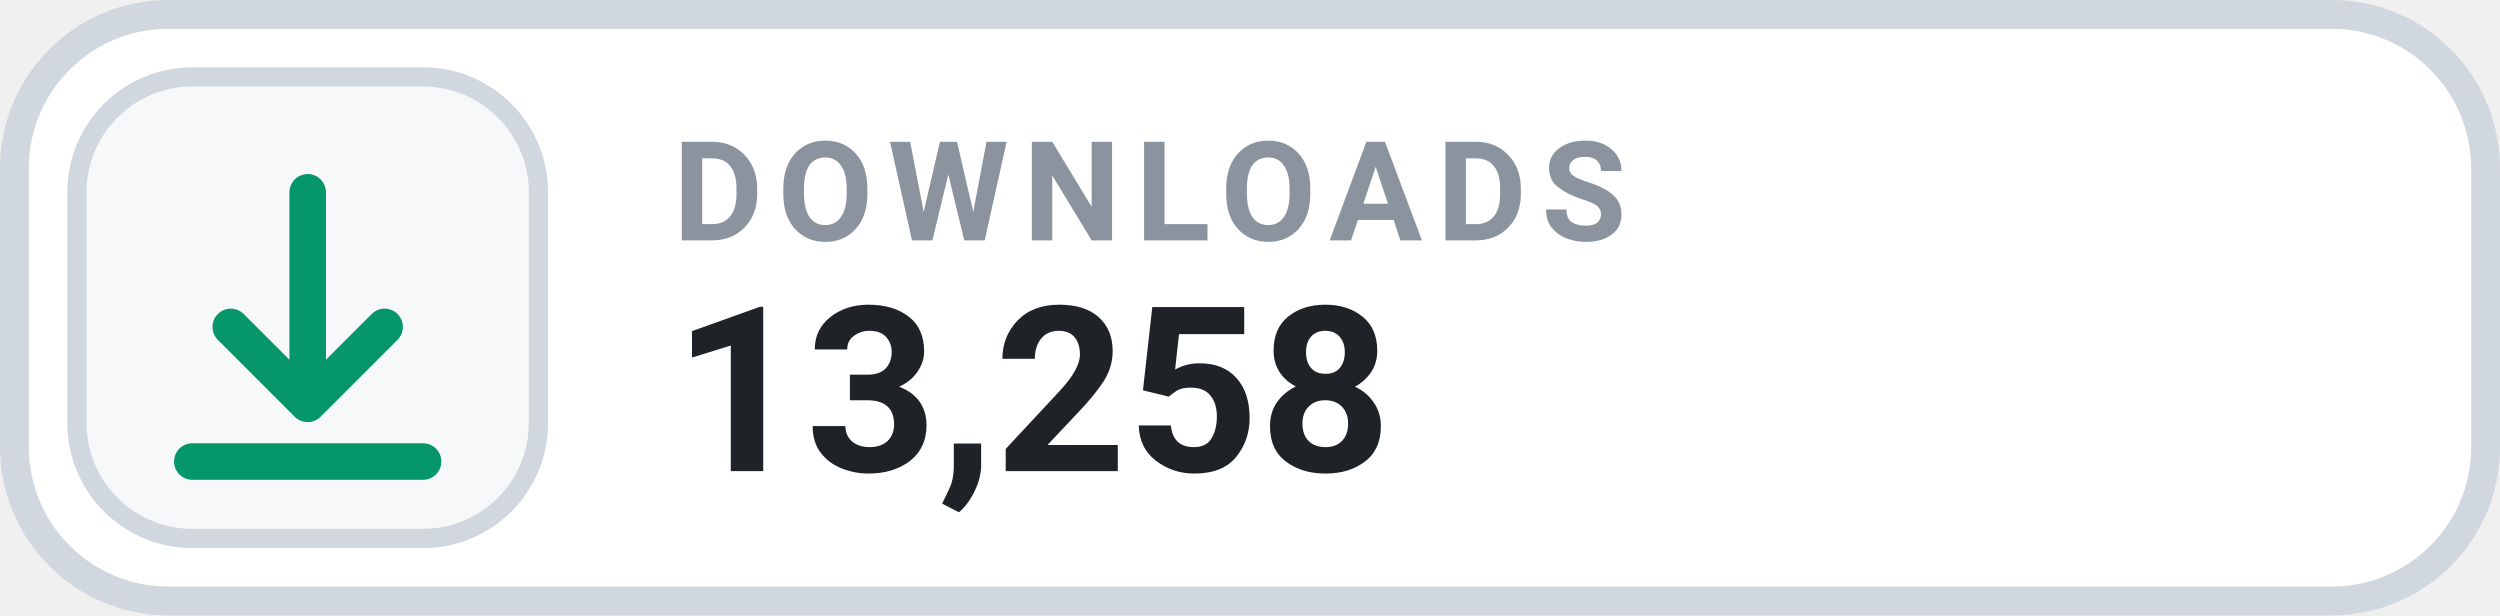
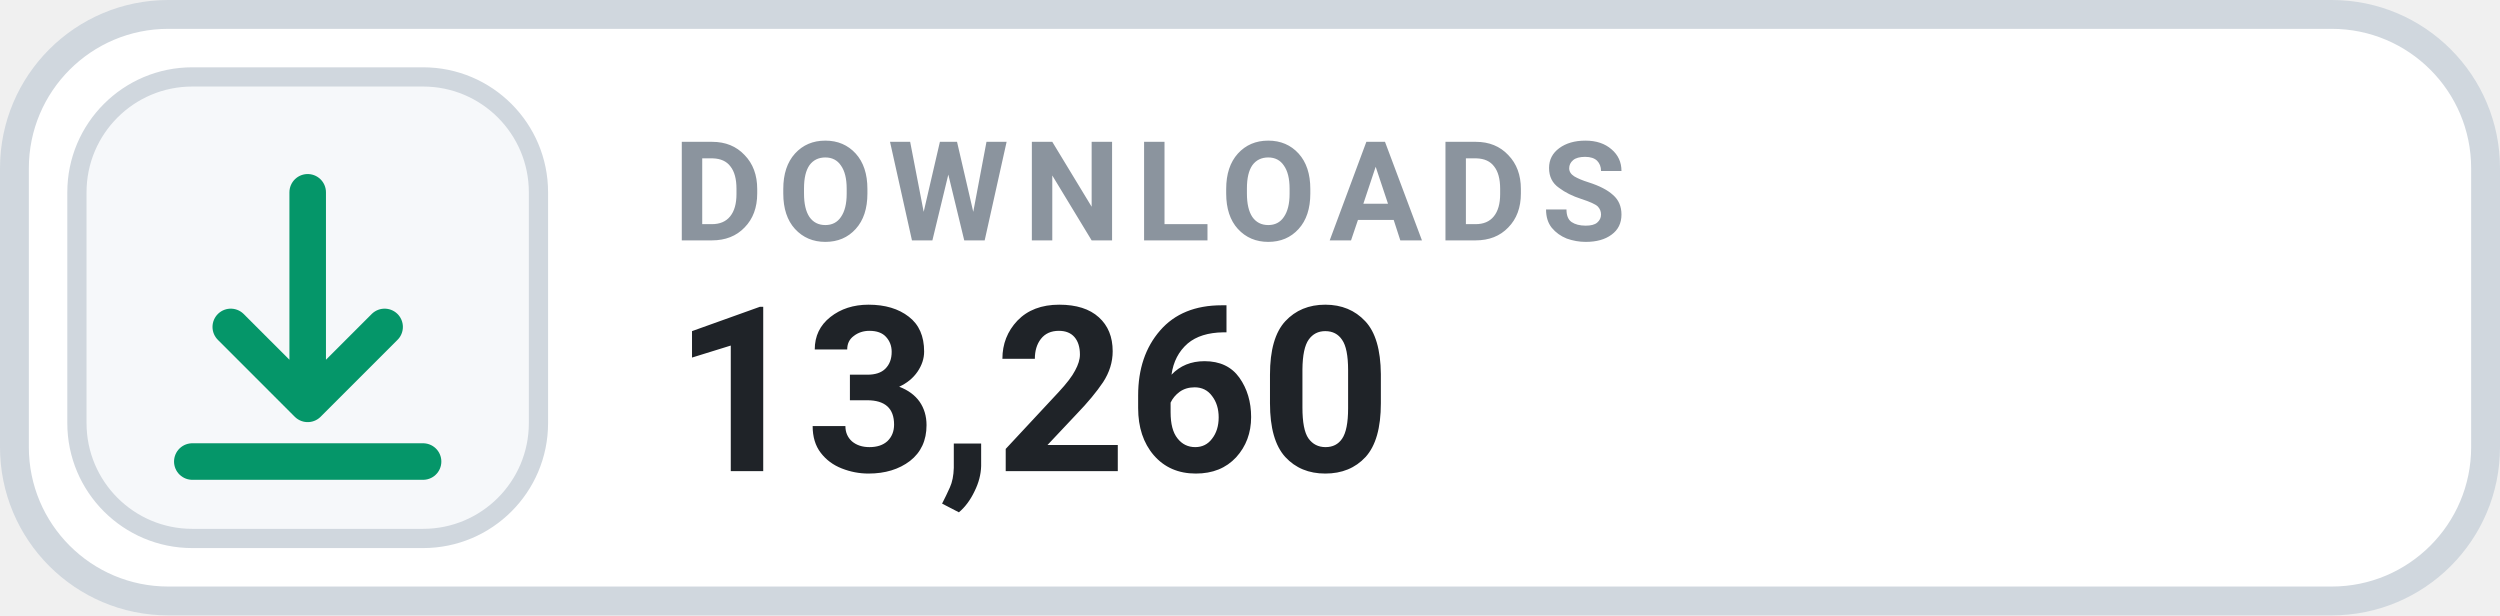
- <svg xmlns="http://www.w3.org/2000/svg" width="130" height="32" viewBox="0 0 130 32" role="img" aria-label="DOWNLOADS 13,258">
+ <svg xmlns="http://www.w3.org/2000/svg" width="130" height="32" viewBox="0 0 130 32" role="img" aria-label="DOWNLOADS 13,260">
  <rect x=".75" y=".75" width="128.5" height="30.5" rx="8" fill="#FFFFFF" stroke="#D0D7DE" stroke-width="1.5" />
  <rect x="4" y="4" width="24" height="24" rx="6" fill="#F6F8FA" stroke="#D0D7DE" stroke-width="1" />
  <g transform="translate(16 16)" style="color:#059669;">
    <path d="M0 -6 v11 m0 0 l4 -4 m-4 4 l-4 -4 M-6 8 h12" fill="none" stroke="currentColor" stroke-width="1.9" stroke-linecap="round" stroke-linejoin="round" />
  </g>
  <text x="35" y="12.5" fill="#8B949E" font-family="-apple-system,BlinkMacSystemFont,'Segoe UI',Roboto,Helvetica,Arial,sans-serif" font-size="7.2" font-weight="700" letter-spacing=".75">DOWNLOADS</text>
-   <text x="35" y="24.5" fill="#1F2328" font-family="-apple-system,BlinkMacSystemFont,'Segoe UI',Roboto,Helvetica,Arial,sans-serif" font-size="12" font-weight="700">13,258</text>
+   <text x="35" y="24.5" fill="#1F2328" font-family="-apple-system,BlinkMacSystemFont,'Segoe UI',Roboto,Helvetica,Arial,sans-serif" font-size="12" font-weight="700">13,260</text>
</svg>
